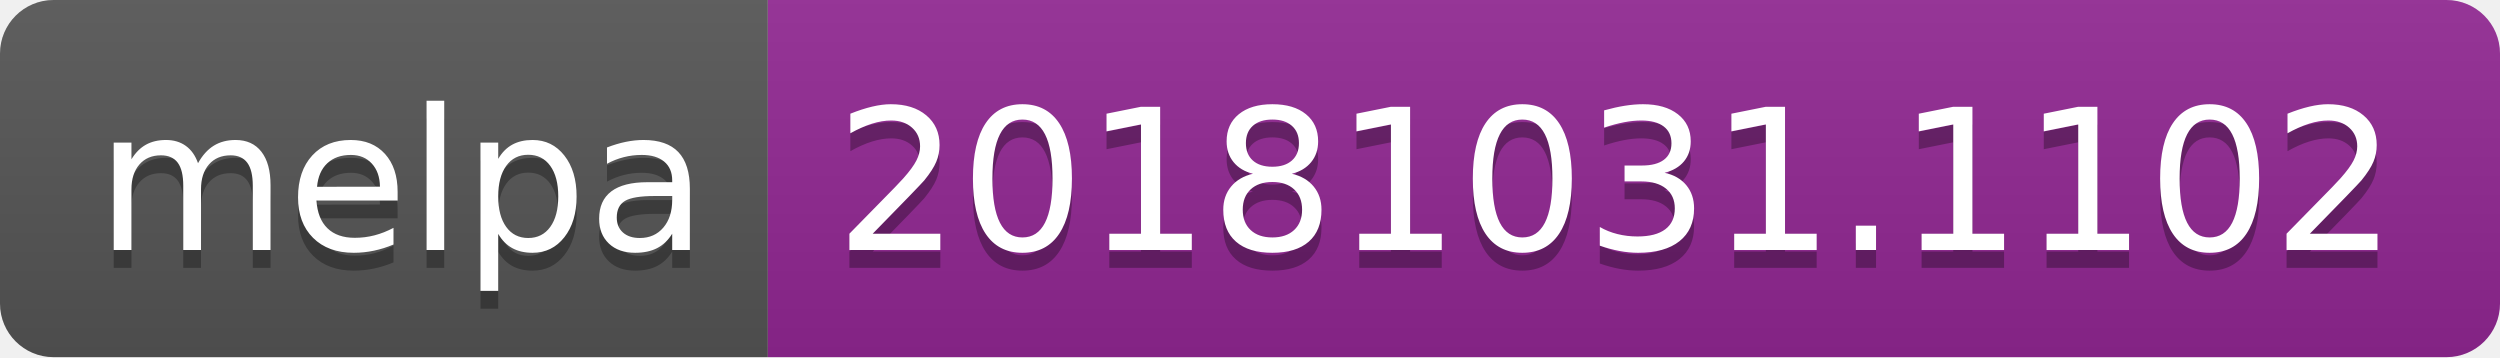
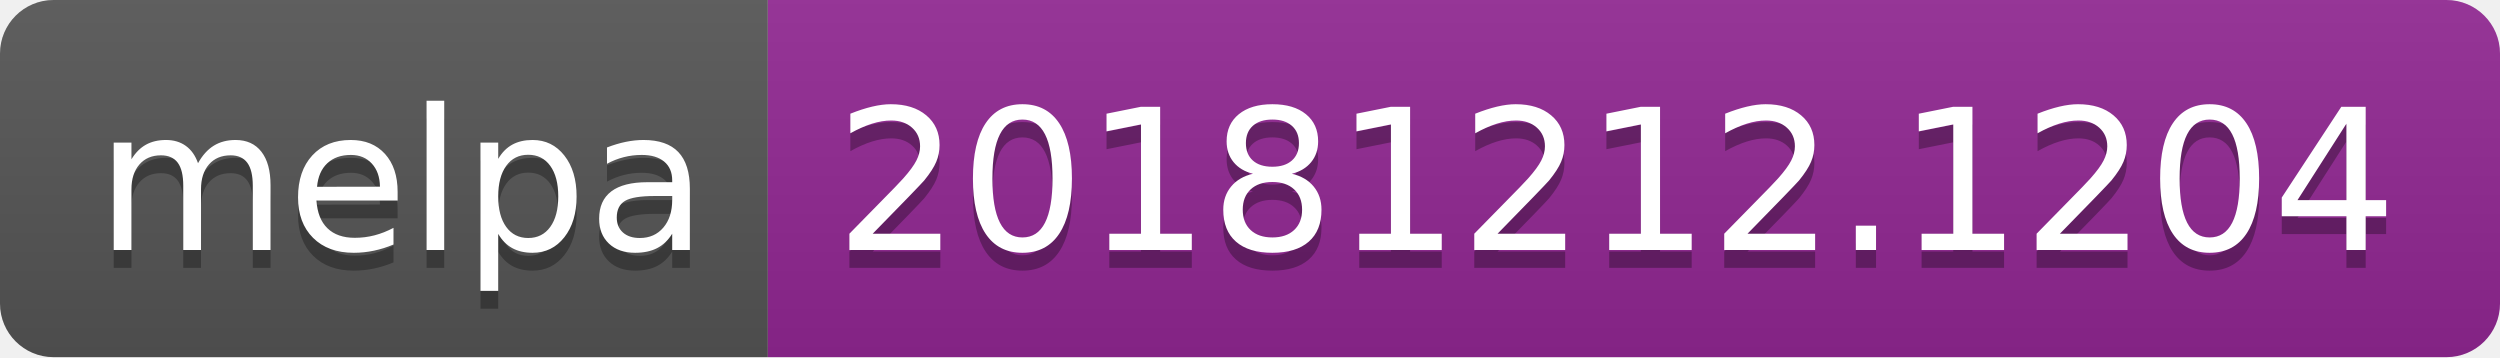
<svg xmlns="http://www.w3.org/2000/svg" width="140" height="20">
  <linearGradient id="b" x2="0" y2="100%">
    <stop offset="0" stop-color="#bbb" stop-opacity=".1" />
    <stop offset="1" stop-opacity=".1" />
  </linearGradient>
  <clipPath id="a">
    <rect width="140" height="20" rx="3" fill="#fff" />
  </clipPath>
  <g clip-path="url(#a)">
    <path fill="#555" d="M0 0h43v20H0z" />
    <path fill="#922793" d="M43 0h97v20H43z" />
    <path fill="url(#b)" d="M0 0h140v20H0z" />
  </g>
  <g fill="#fff" text-anchor="middle" font-family="DejaVu Sans,Verdana,Geneva,sans-serif" font-size="110">
    <text x="225" y="150" fill="#010101" fill-opacity=".3" transform="scale(.1)" textLength="330">melpa</text>
    <text x="225" y="140" transform="scale(.1)" textLength="330">melpa</text>
-     <text x="905" y="150" fill="#010101" fill-opacity=".3" transform="scale(.1)" textLength="870">20181031.1102</text>
-     <text x="905" y="140" transform="scale(.1)" textLength="870">20181031.1102</text>
+     <text x="905" y="150" fill="#010101" fill-opacity=".3" transform="scale(.1)" textLength="870">20181212.1204</text>
+     <text x="905" y="140" transform="scale(.1)" textLength="870">20181212.1204</text>
  </g>
</svg>
